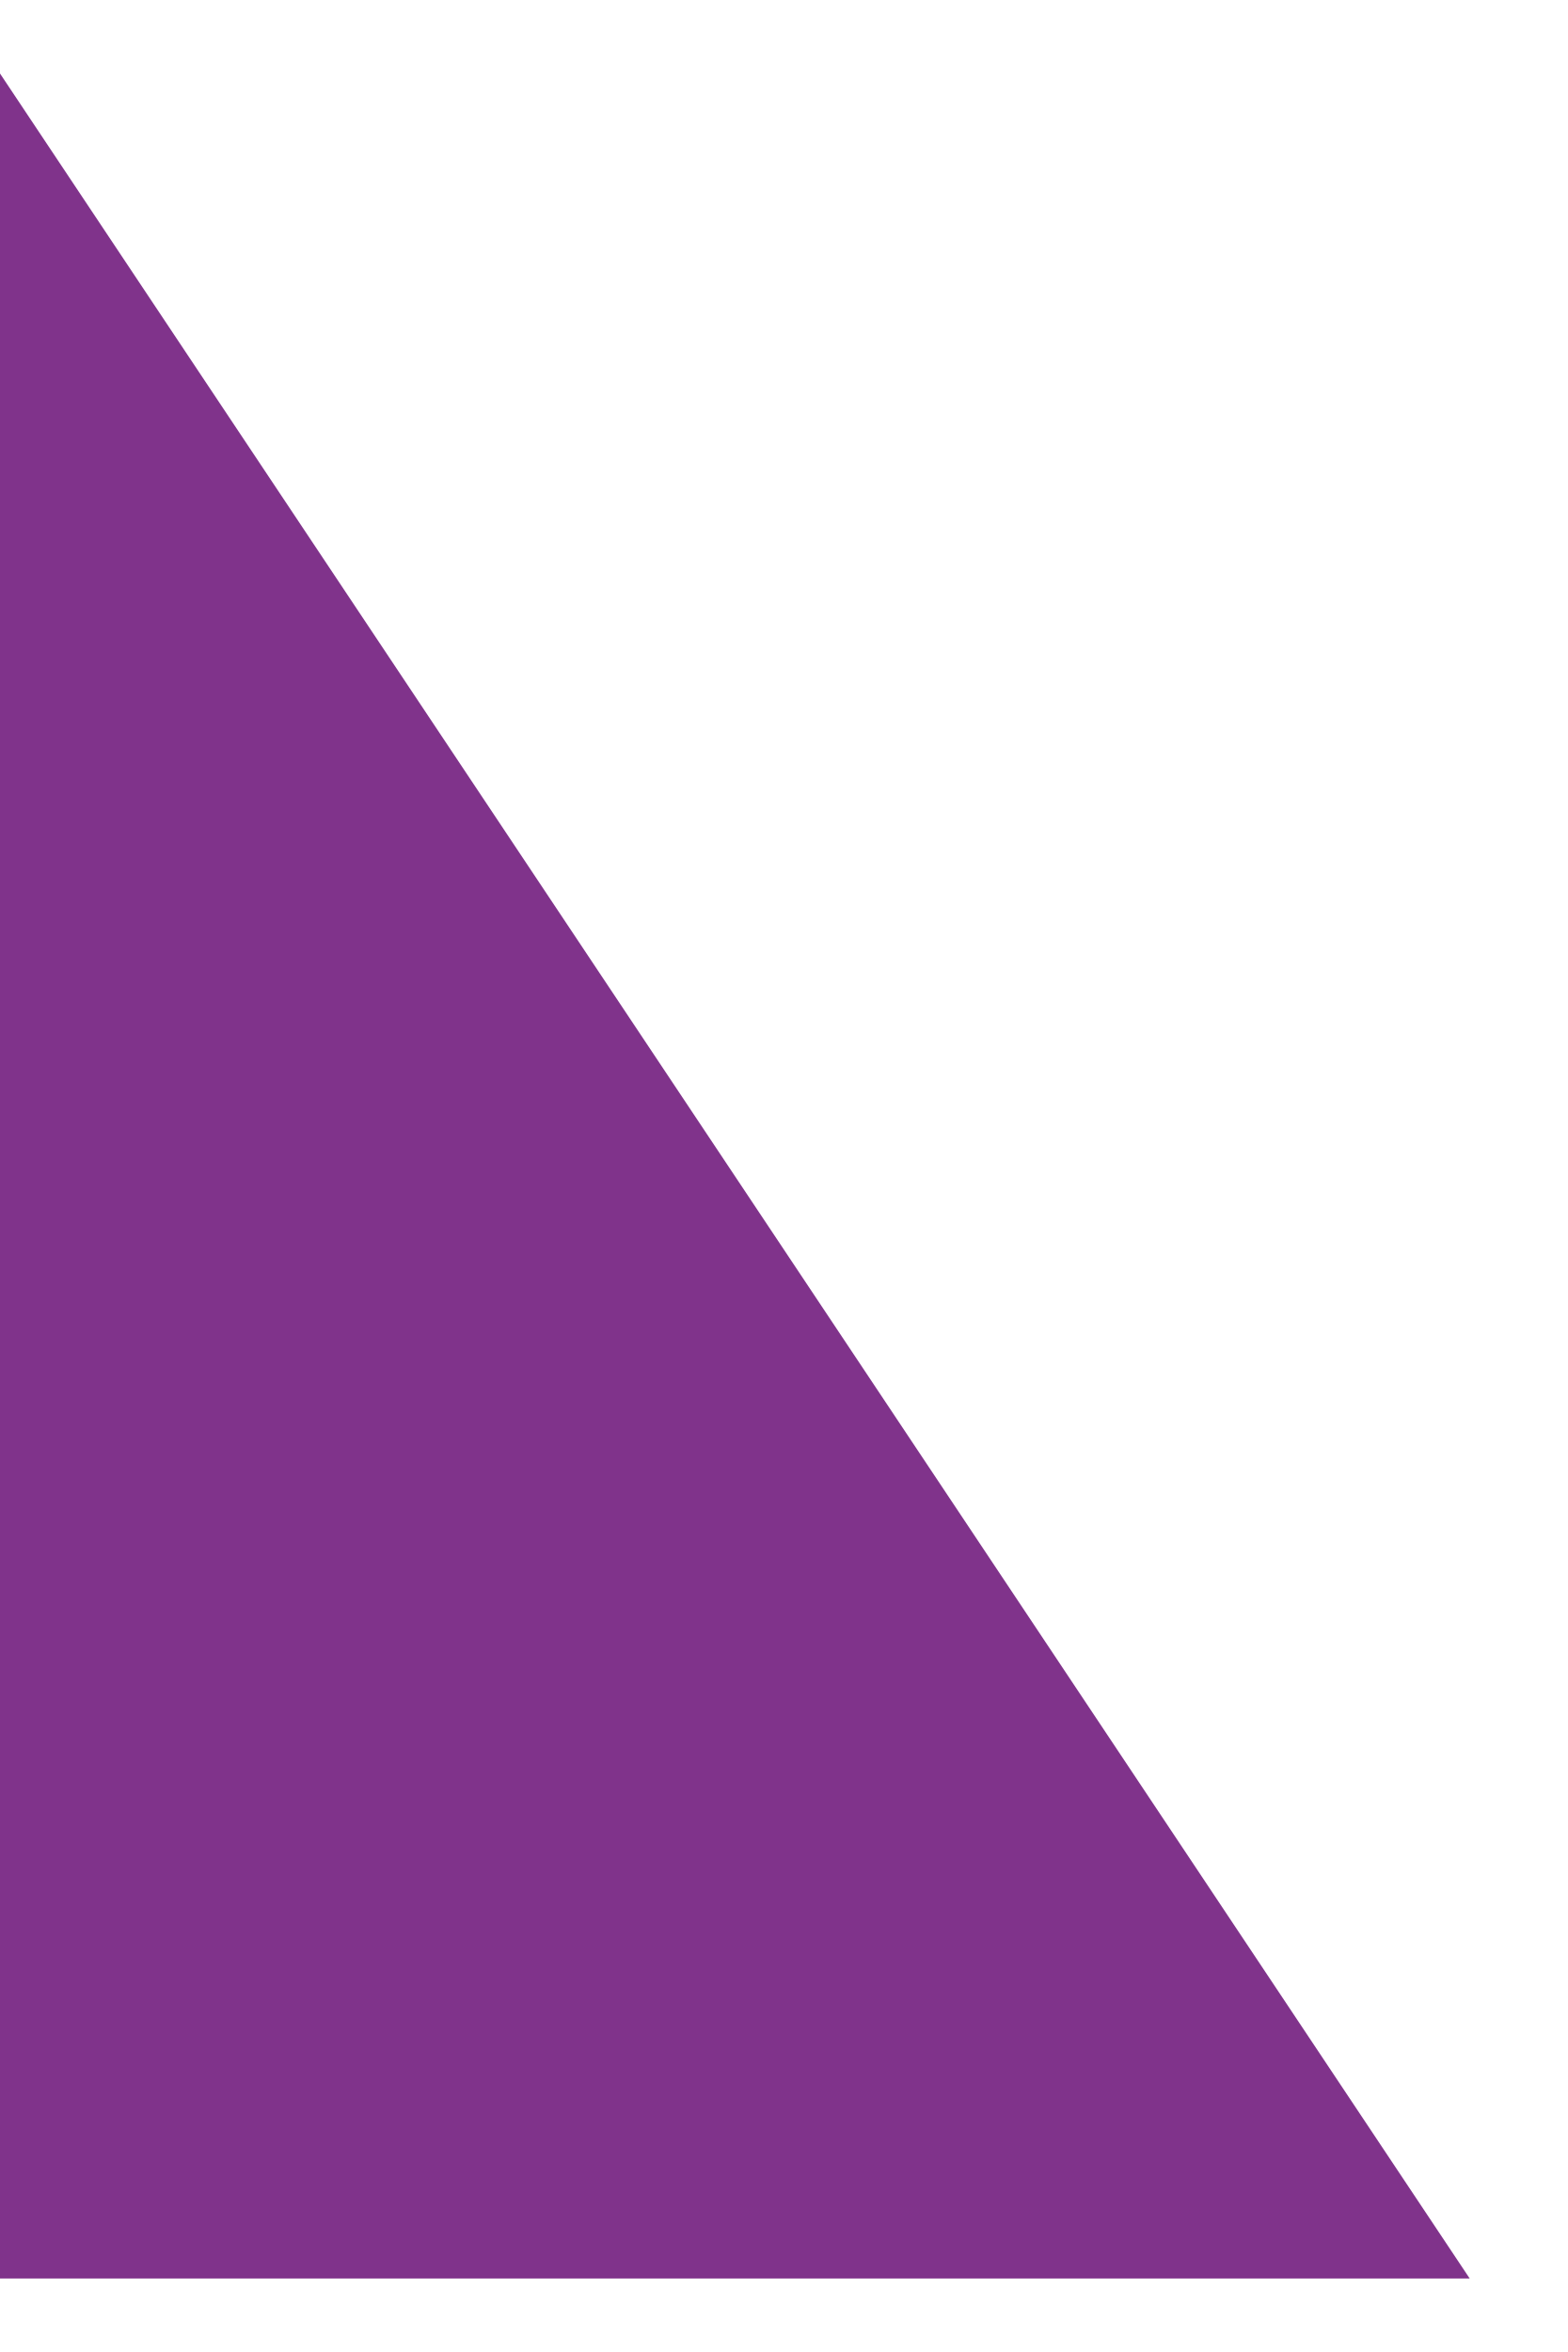
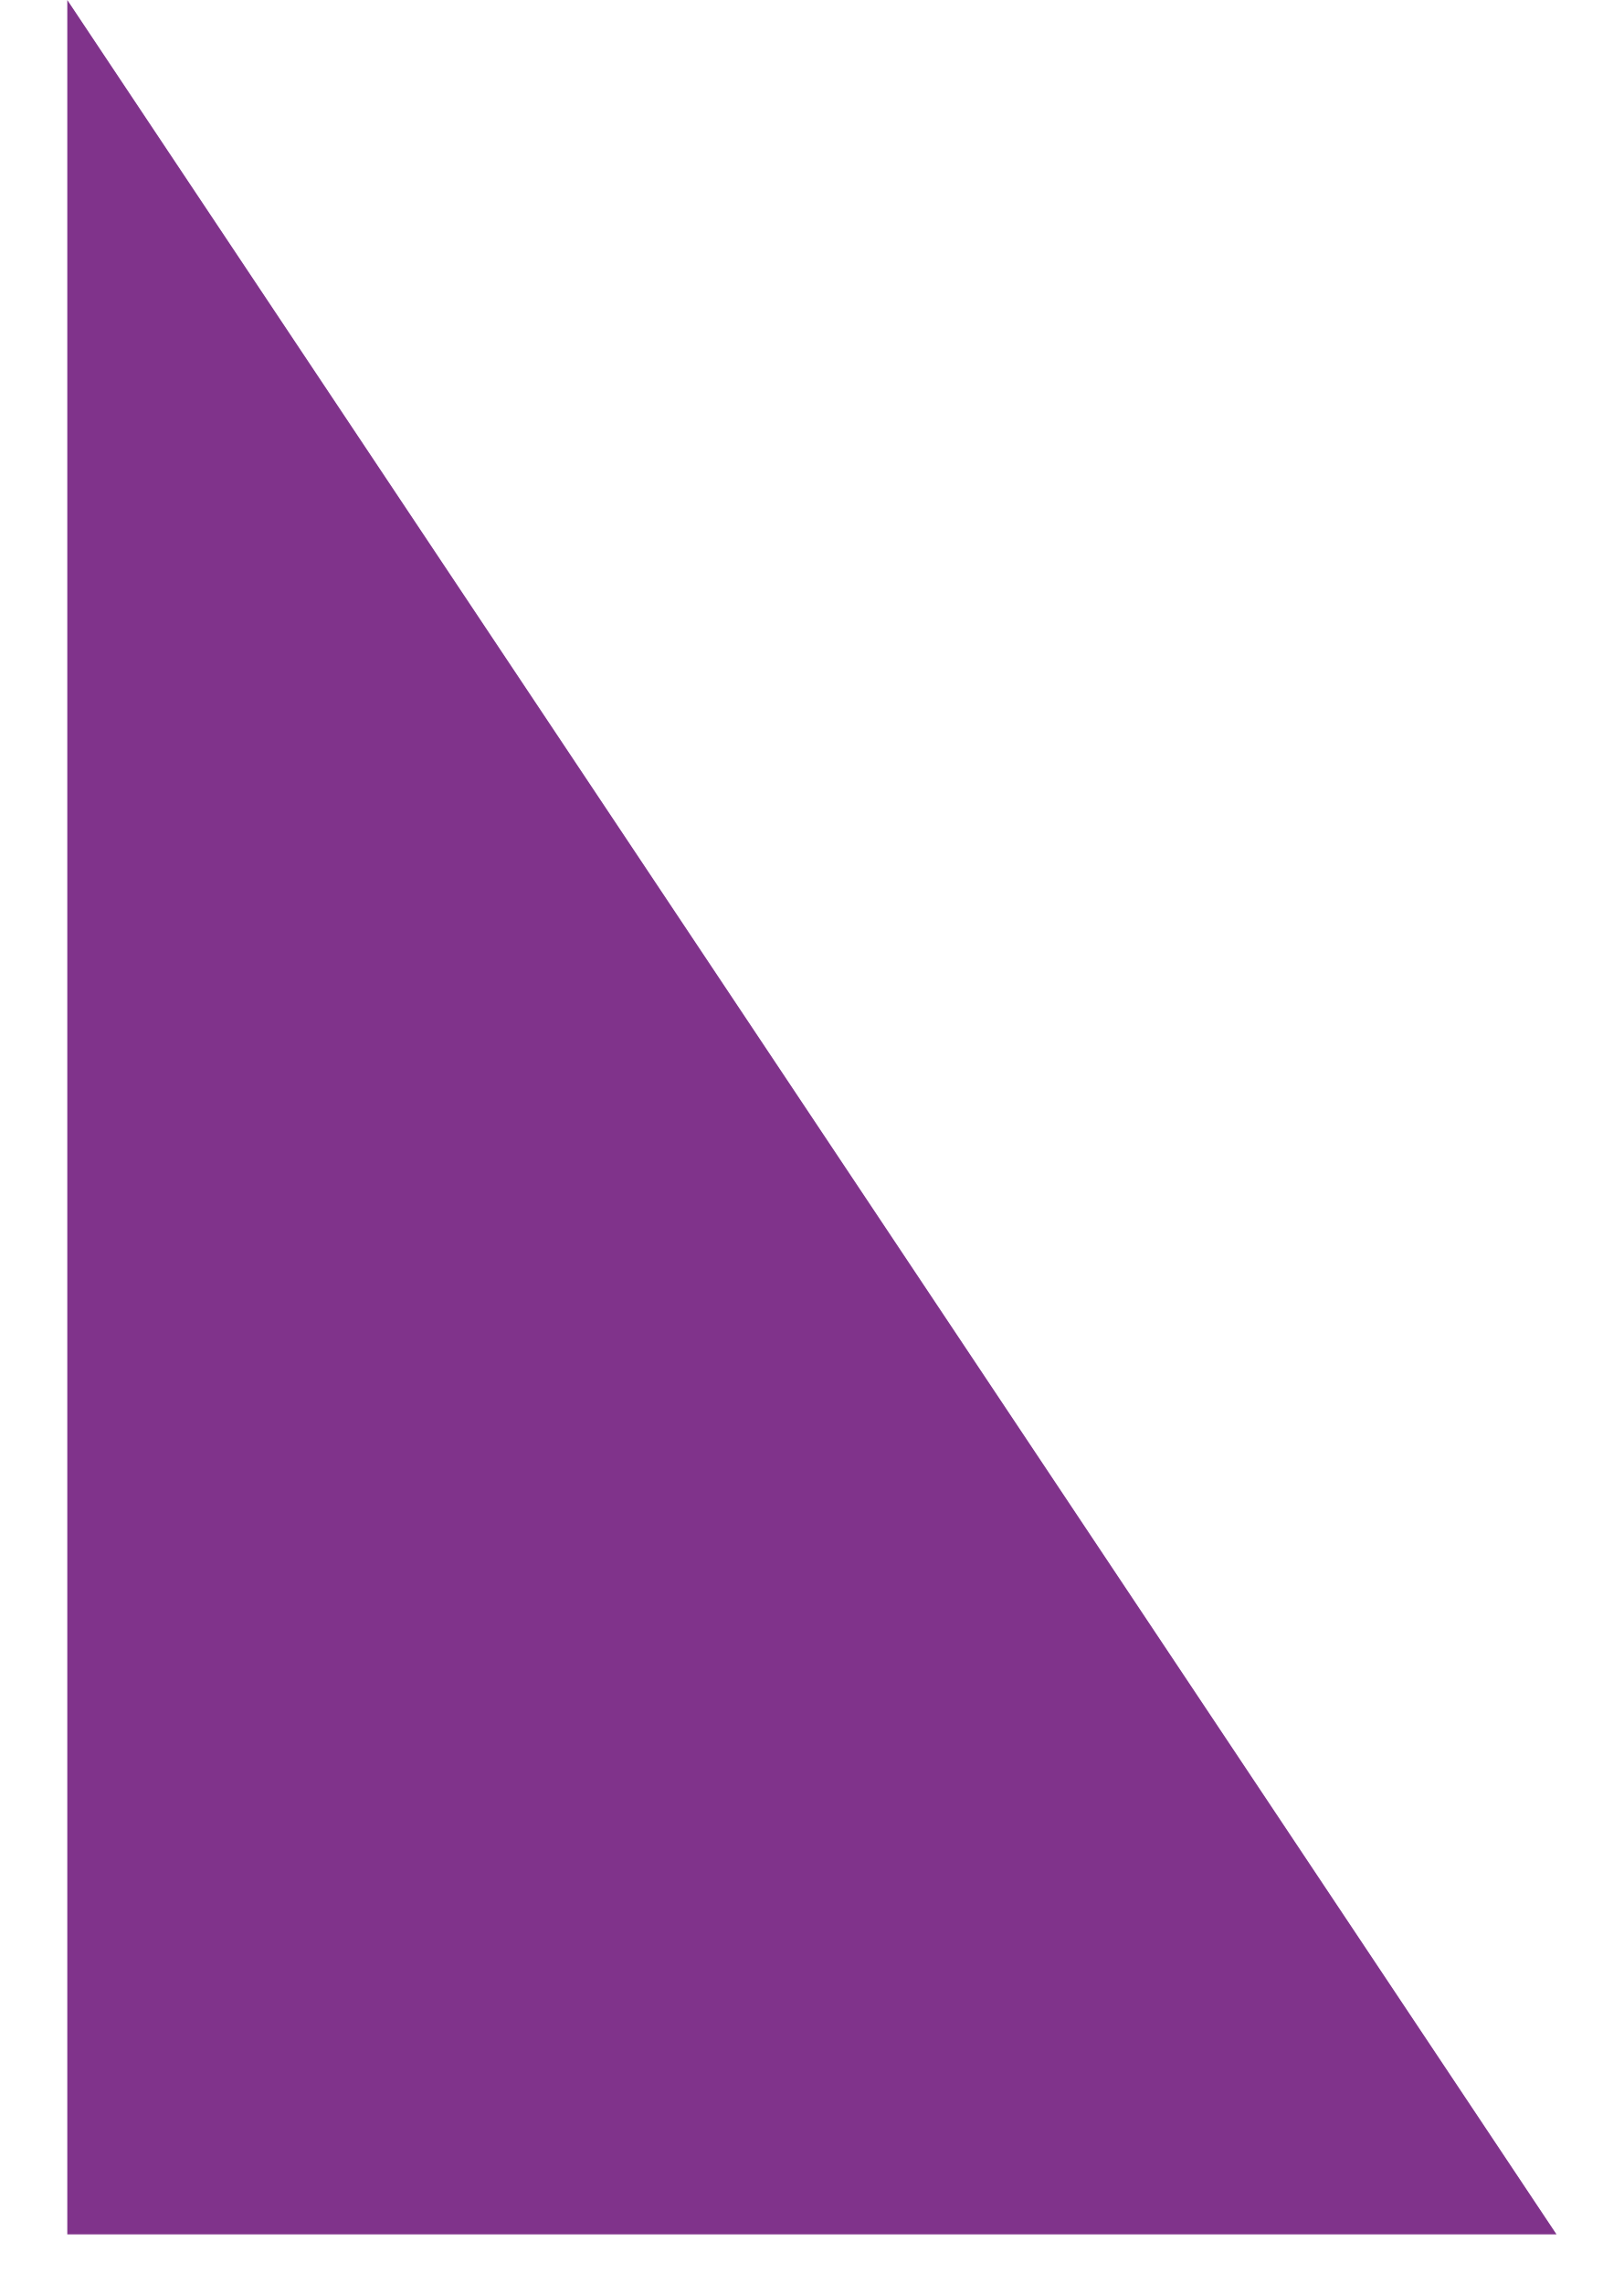
- <svg xmlns="http://www.w3.org/2000/svg" width="30" height="45" viewBox="0 0 32 45" fill="none">
+ <svg xmlns="http://www.w3.org/2000/svg" width="32" height="45" viewBox="0 0 30 46" fill="none">
  <path d="M30 45H0V0L30 45Z" fill="#80338B" />
</svg>
